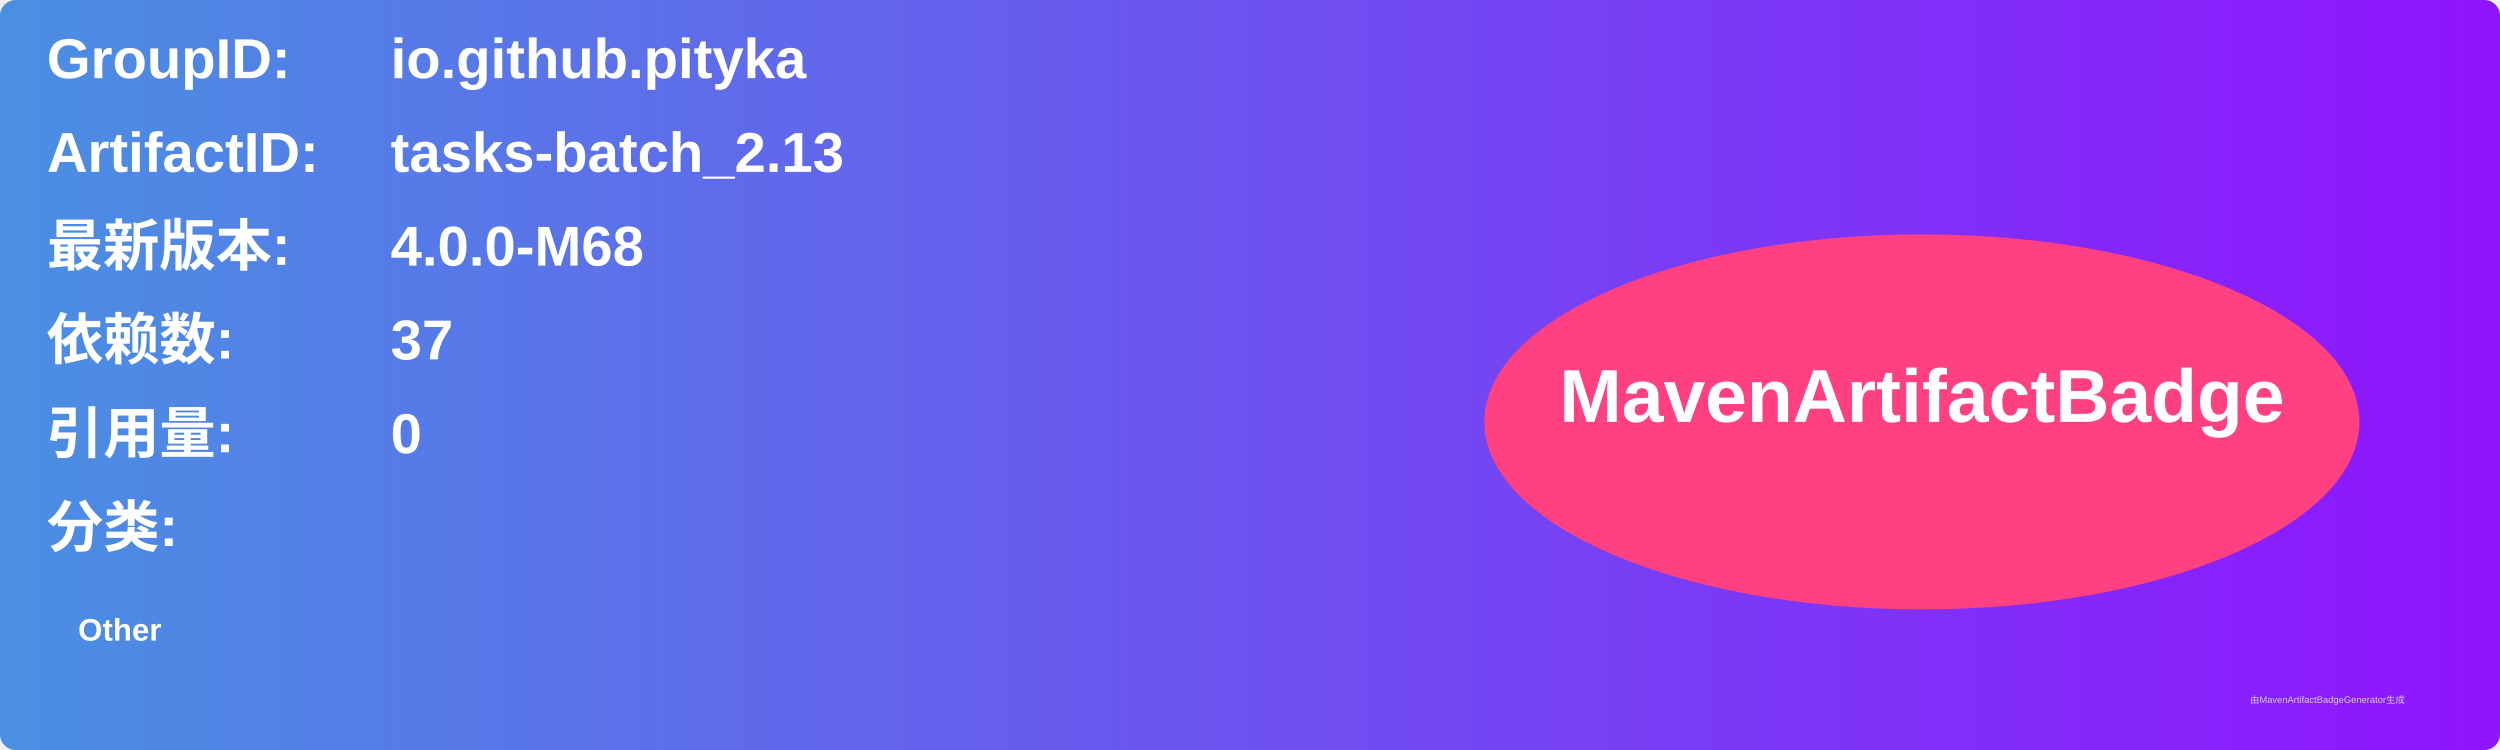
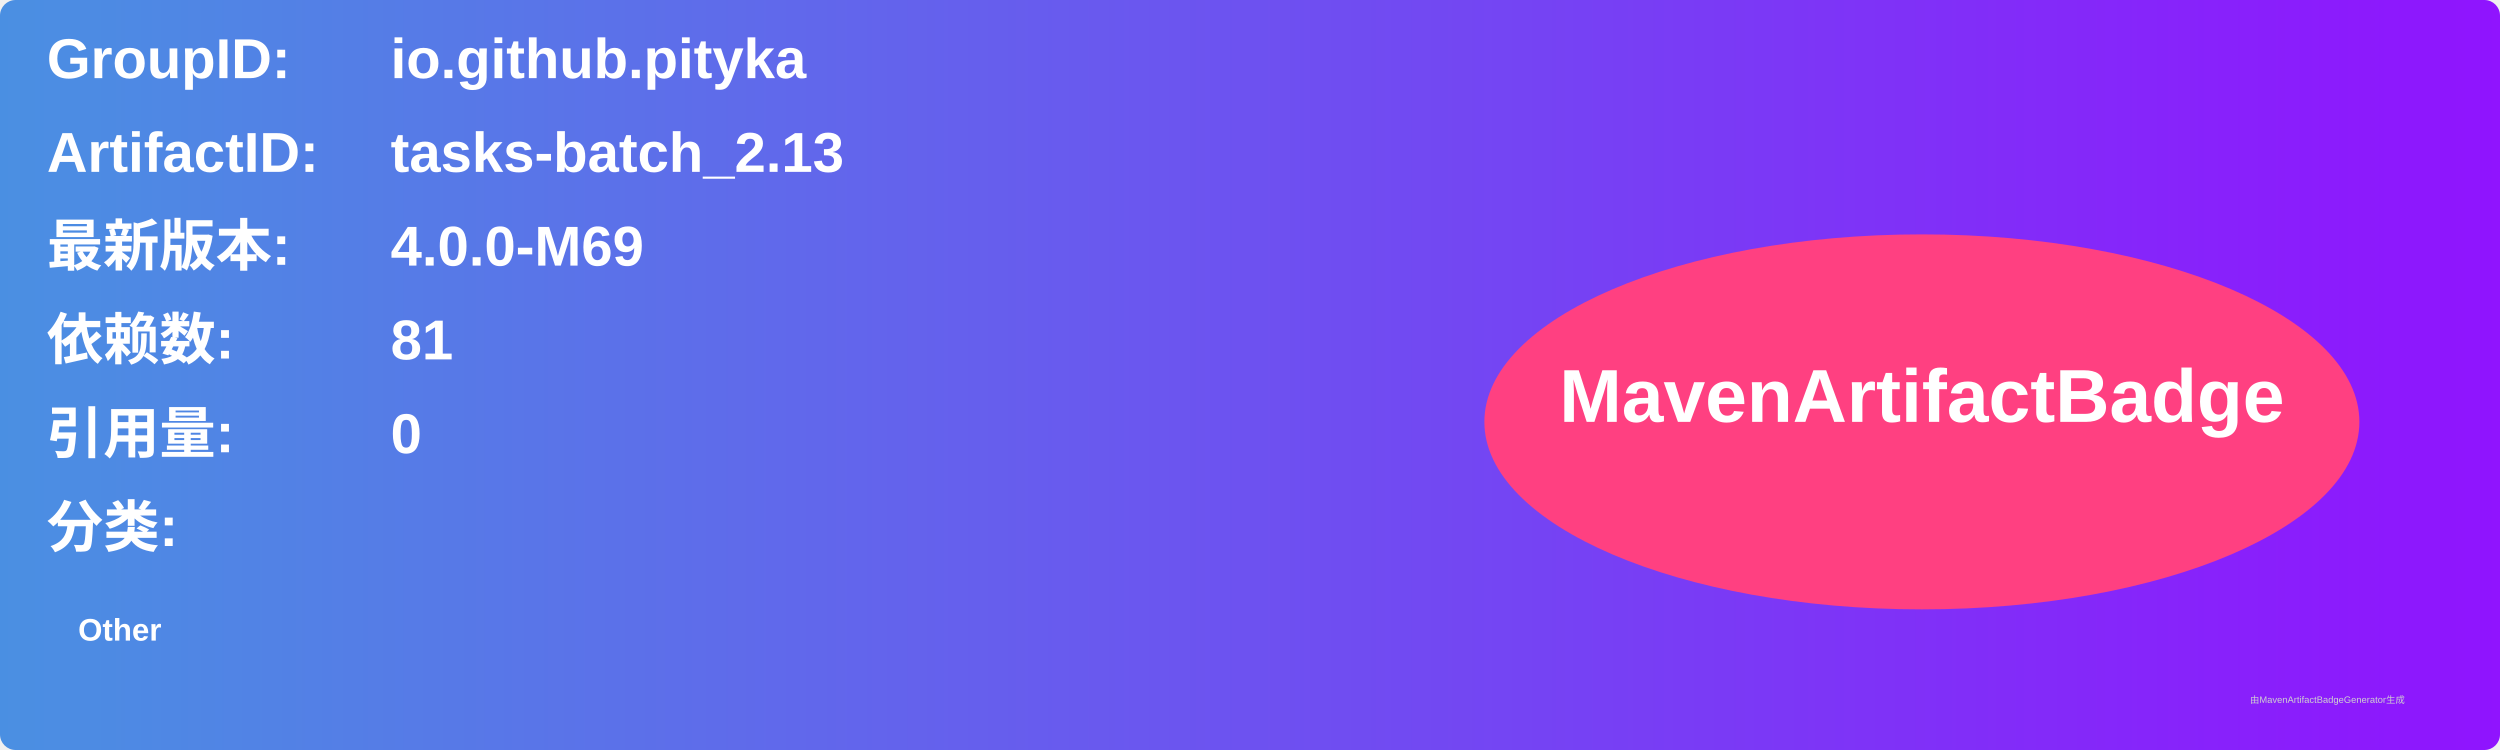
<svg xmlns="http://www.w3.org/2000/svg" width="800" height="240" viewBox="0 0 800 240">
  <linearGradient id="grad" x1="0%" y1="0%" x2="100%" y2="0%">
    <stop offset="0%" stop-color="#4a90e2" />
    <stop offset="100%" stop-color="#9013fe" />
  </linearGradient>
  <rect width="100%" height="100%" rx="5" ry="5" fill="url(#grad)" />
  <g transform="translate(15, 15)">
    <text x="0" y="10" font-family="Arial" font-size="18" fill="white" font-weight="bold" width="260">GroupID:</text>
    <text x="110" y="10" font-family="Arial" font-size="18" fill="white" font-weight="bold" width="460">io.github.pityka</text>
    <text x="0" y="40" font-family="Arial" font-size="18" fill="white" font-weight="bold" width="260">ArtifactID:</text>
    <text x="110" y="40" font-family="Arial" font-size="18" fill="white" font-weight="bold" width="460">tasks-batch_2.13</text>
    <text x="0" y="70" font-family="Arial" font-size="18" fill="white" font-weight="bold">最新版本:</text>
    <text x="110" y="70" font-family="Arial" font-size="18" fill="white" font-weight="bold">
-       <tspan font-weight="bold">4.0.0-M68</tspan>
+       <tspan font-weight="bold">4.0.0-M69</tspan>
    </text>
    <text x="0" y="100" font-family="Arial" font-size="18" fill="white" font-weight="bold">依赖数: </text>
    <text x="110" y="100" font-family="Arial" font-size="18" fill="white">
-       <tspan font-weight="bold">37</tspan>
+       <tspan font-weight="bold">81</tspan>
    </text>
    <text x="0" y="130" font-family="Arial" font-size="18" fill="white" font-weight="bold">引用量: </text>
    <text x="110" y="130" font-family="Arial" font-size="18" fill="white">
      <tspan font-weight="bold">0</tspan>
    </text>
    <text x="0" y="160" font-family="Arial" font-size="18" fill="white" font-weight="bold">分类:</text>
    <text x="10" y="190" font-family="Arial" font-size="10" fill="white">
      <tspan font-weight="bold">Other</tspan>
    </text>
    <ellipse cx="600" cy="120" rx="140" ry="60" fill="#ff4081" />
    <text x="600" y="120" text-anchor="middle" font-family="Arial" font-size="24" fill="white" font-weight="bold">MavenArtifactBadge</text>
  </g>
  <text x="720" y="225" font-family="Arial" font-size="3" fill="#d0d0d0">由MavenArtifactBadgeGenerator生成</text>
</svg>
